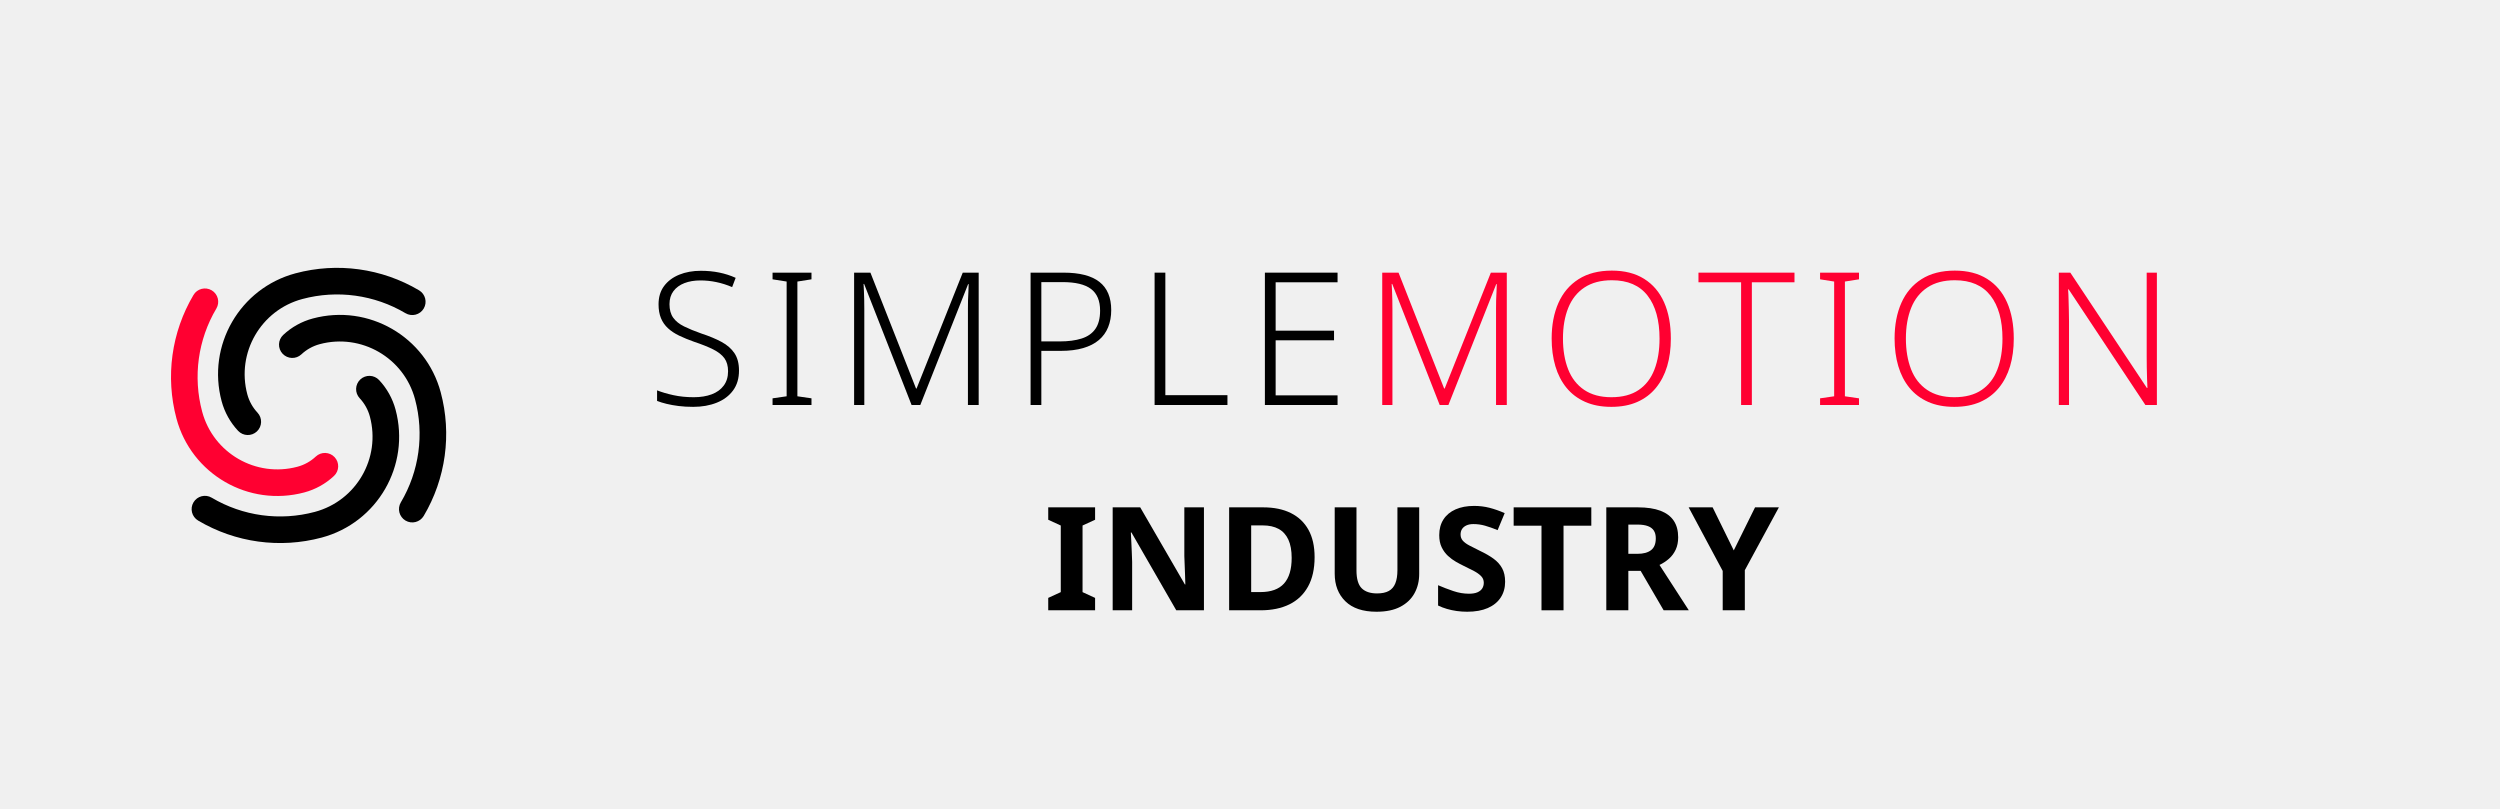
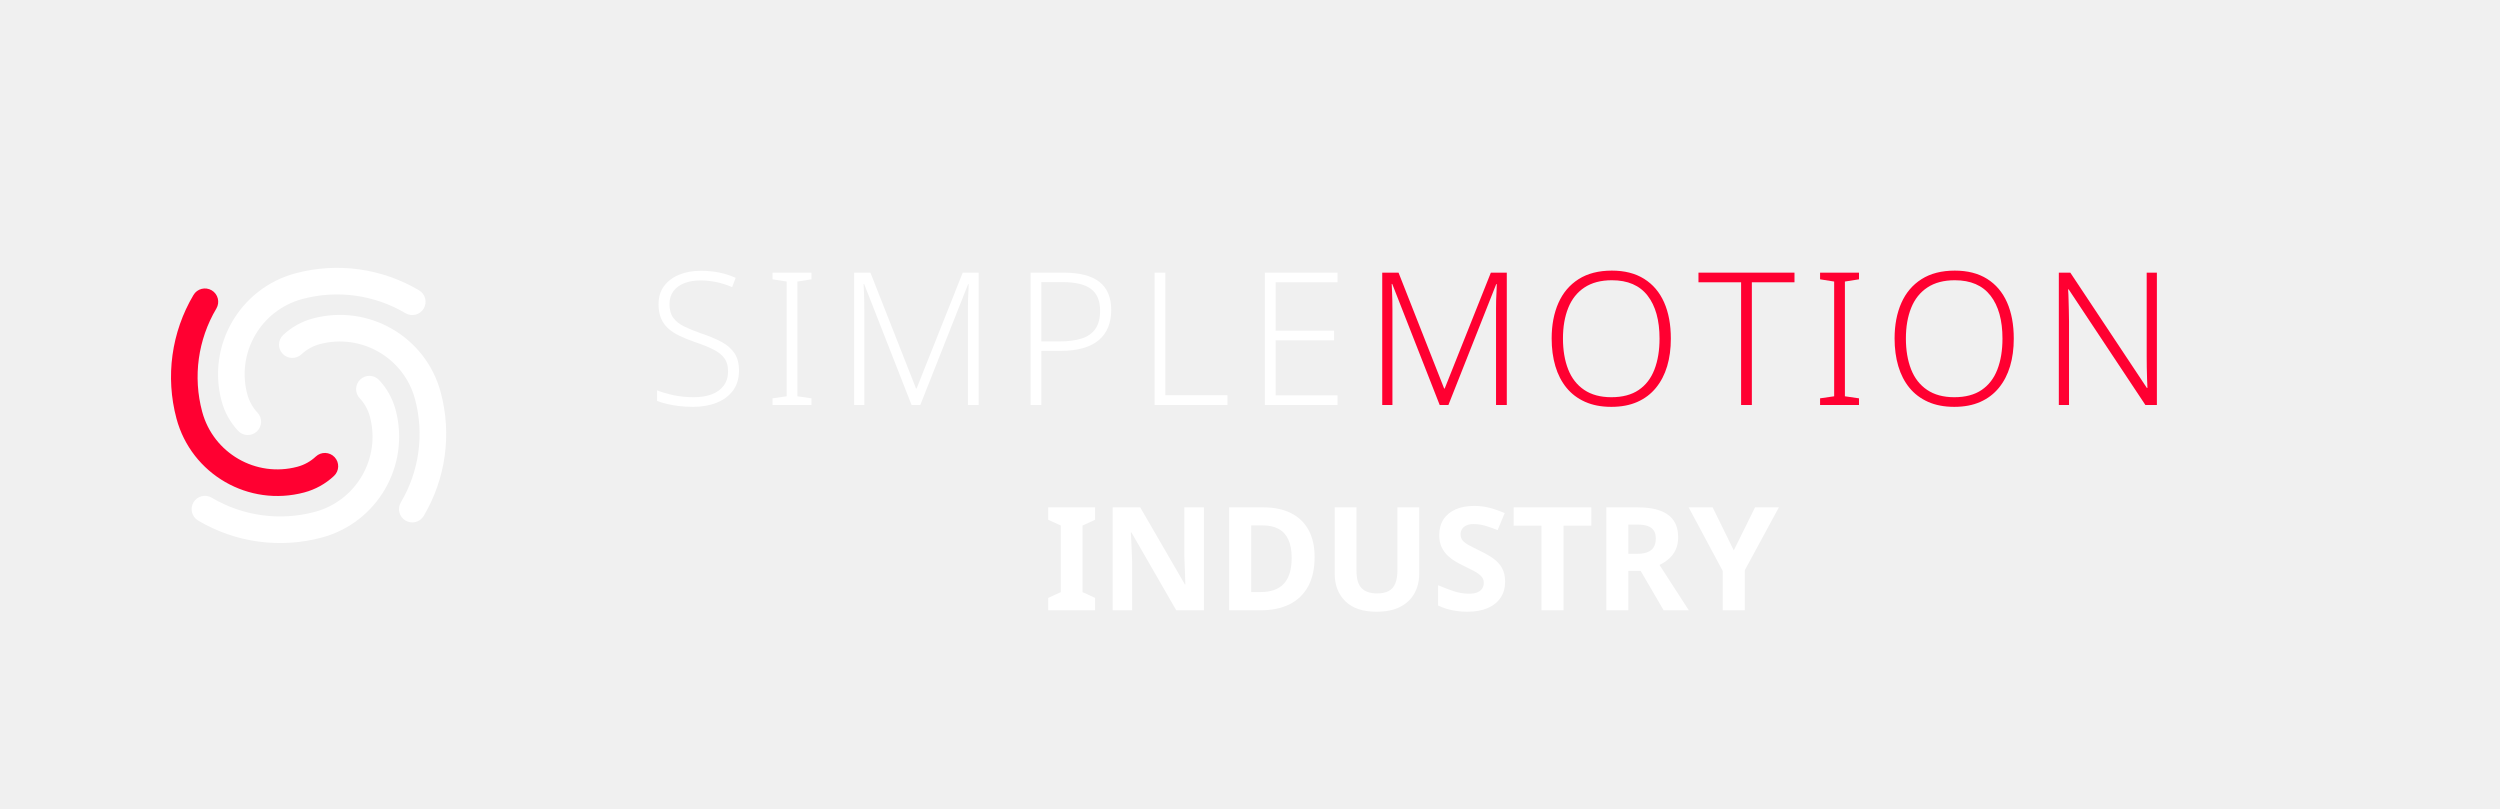
<svg xmlns="http://www.w3.org/2000/svg" version="1.1" width="340" height="110" viewBox="0 0 340 110">
  <g transform="translate(10,23.0) scale(0.125)">
    <g transform="translate(256,256) scale(8.125) translate(-43,-160)">
-       <path d="m 33.53,163.538 a 9.322,9.322 0 0 1 -2.206,-3.966 13.983,13.983 0 0 1 9.888,-17.126 21.525,21.525 0 0 1 16.55,2.277 1.78,1.78 0 0 1 -1.816,3.063 17.964,17.964 0 0 0 -13.812,-1.9 10.422,10.422 0 0 0 -7.37,12.765 5.761,5.761 0 0 0 1.363,2.451 1.78,1.78 0 1 1 -2.597,2.436 z" style="fill:#000000;stroke:none" />
+       <path d="m 33.53,163.538 a 9.322,9.322 0 0 1 -2.206,-3.966 13.983,13.983 0 0 1 9.888,-17.126 21.525,21.525 0 0 1 16.55,2.277 1.78,1.78 0 0 1 -1.816,3.063 17.964,17.964 0 0 0 -13.812,-1.9 10.422,10.422 0 0 0 -7.37,12.765 5.761,5.761 0 0 0 1.363,2.451 1.78,1.78 0 1 1 -2.597,2.436 z" style="fill:#ffffff;stroke:none" />
      <path d="m 46.37,169.578 a 9.322,9.322 0 0 1 -3.966,2.206 13.983,13.983 0 0 1 -17.126,-9.888 21.525,21.525 0 0 1 2.277,-16.55 1.78,1.78 0 0 1 3.063,1.816 17.964,17.964 0 0 0 -1.9,13.812 10.422,10.422 0 0 0 12.765,7.37 5.761,5.761 0 0 0 2.451,-1.363 1.78,1.78 0 1 1 2.436,2.597 z" style="fill:#ff0031;stroke:none" />
-       <path d="m 52.41,156.739 a 9.322,9.322 0 0 1 2.206,3.966 13.983,13.983 0 0 1 -9.888,17.126 21.525,21.525 0 0 1 -16.55,-2.277 1.78,1.78 0 0 1 1.816,-3.063 17.964,17.964 0 0 0 13.812,1.9 10.422,10.422 0 0 0 7.37,-12.765 5.761,5.761 0 0 0 -1.363,-2.451 1.78,1.78 0 1 1 2.597,-2.436 z" style="fill:#000000;stroke:none" />
-       <path d="m 39.57,150.699 a 9.322,9.322 0 0 1 3.966,-2.206 13.983,13.983 0 0 1 17.126,9.888 21.525,21.525 0 0 1 -2.277,16.55 1.78,1.78 0 0 1 -3.063,-1.816 17.964,17.964 0 0 0 1.9,-13.812 10.422,10.422 0 0 0 -12.765,-7.37 5.761,5.761 0 0 0 -2.451,1.363 1.78,1.78 0 1 1 -2.436,-2.597 z" style="fill:#000000;stroke:none" />
+       <path d="m 52.41,156.739 a 9.322,9.322 0 0 1 2.206,3.966 13.983,13.983 0 0 1 -9.888,17.126 21.525,21.525 0 0 1 -16.55,-2.277 1.78,1.78 0 0 1 1.816,-3.063 17.964,17.964 0 0 0 13.812,1.9 10.422,10.422 0 0 0 7.37,-12.765 5.761,5.761 0 0 0 -1.363,-2.451 1.78,1.78 0 1 1 2.597,-2.436 z" style="fill:#ffffff;stroke:none" />
+       <path d="m 39.57,150.699 a 9.322,9.322 0 0 1 3.966,-2.206 13.983,13.983 0 0 1 17.126,9.888 21.525,21.525 0 0 1 -2.277,16.55 1.78,1.78 0 0 1 -3.063,-1.816 17.964,17.964 0 0 0 1.9,-13.812 10.422,10.422 0 0 0 -12.765,-7.37 5.761,5.761 0 0 0 -2.451,1.363 1.78,1.78 0 1 1 -2.436,-2.597 z" style="fill:#ffffff;stroke:none" />
    </g>
  </g>
  <g transform="translate(88,27.0) scale(0.72)">
-     <g style="fill:#000000;stroke:none" transform="translate(0,39.000) scale(0.035014,-0.035014)">
+     <g style="fill:#ffffff;stroke:none" transform="translate(0,39.000) scale(0.035014,-0.035014)">
      <path transform="translate(0,0)" d="M496 186Q496 122 464.0 78.5Q432 35 376.0 12.5Q320 -10 249 -10Q206 -10 170.5 -5.5Q135 -1 106.0 6.0Q77 13 54 22V79Q92 64 142.5 53.0Q193 42 252 42Q307 42 348.5 57.5Q390 73 413.5 104.5Q437 136 437 182Q437 225 417.5 252.0Q398 279 357.5 299.5Q317 320 254 341Q209 357 173.5 374.0Q138 391 113.0 414.0Q88 437 75.0 468.5Q62 500 62 543Q62 602 92.0 642.0Q122 682 173.5 703.0Q225 724 290 724Q343 724 389.5 714.5Q436 705 478 686L459 636Q417 654 374.0 663.0Q331 672 288 672Q239 672 201.5 657.5Q164 643 142.5 614.5Q121 586 121 544Q121 499 141.0 471.0Q161 443 199.5 424.0Q238 405 292 386Q356 365 401.5 340.5Q447 316 471.5 279.5Q496 243 496 186Z" />
      <path transform="translate(626,0)" d="M261 0H51V36L127 47V666L51 678V714H261V678L185 666V47L261 36Z" />
      <path transform="translate(1017,0)" d="M410 0 154 653H151Q152 635 153.0 612.5Q154 590 154.5 565.5Q155 541 155 515V0H100V714H188L434 89H437L686 714H772V0H714V521Q714 543 714.5 566.0Q715 589 716.5 611.0Q718 633 718 652H715L457 0Z" />
      <path transform="translate(1969,0)" d="M278 714Q408 714 471.5 664.0Q535 614 535 512Q535 461 518.5 420.0Q502 379 468.5 350.5Q435 322 383.5 307.0Q332 292 263 292H158V0H100V714ZM272 663H158V343H257Q326 343 375.0 358.5Q424 374 449.5 410.5Q475 447 475 509Q475 589 426.0 626.0Q377 663 272 663Z" />
      <path transform="translate(2638,0)" d="M100 0V714H158V53H493V0Z" />
      <path transform="translate(3233,0)" d="M492 0H100V714H492V662H158V401H473V349H158V52H492Z" />
    </g>
    <g style="fill:#ff0031;stroke:none" transform="translate(135.364,39.000) scale(0.035014,-0.035014)">
      <path transform="translate(0,0)" d="M410 0 154 653H151Q152 635 153.0 612.5Q154 590 154.5 565.5Q155 541 155 515V0H100V714H188L434 89H437L686 714H772V0H714V521Q714 543 714.5 566.0Q715 589 716.5 611.0Q718 633 718 652H715L457 0Z" />
      <path transform="translate(952,0)" d="M705 358Q705 276 685.0 209.0Q665 142 624.5 92.5Q584 43 524.0 16.5Q464 -10 384 -10Q303 -10 242.5 17.0Q182 44 142.0 93.0Q102 142 82.0 209.5Q62 277 62 359Q62 468 98.5 550.5Q135 633 207.5 679.0Q280 725 387 725Q490 725 561.0 680.5Q632 636 668.5 554.0Q705 472 705 358ZM123 359Q123 264 151.0 192.5Q179 121 237.5 81.5Q296 42 384 42Q474 42 531.5 81.0Q589 120 616.5 191.5Q644 263 644 358Q644 507 579.5 590.0Q515 673 387 673Q298 673 239.0 634.0Q180 595 151.5 524.0Q123 453 123 359Z" />
      <path transform="translate(1800,0)" d="M294 0H236V662H6V714H524V662H294Z" />
      <path transform="translate(2411,0)" d="M261 0H51V36L127 47V666L51 678V714H261V678L185 666V47L261 36Z" />
      <path transform="translate(2802,0)" d="M705 358Q705 276 685.0 209.0Q665 142 624.5 92.5Q584 43 524.0 16.5Q464 -10 384 -10Q303 -10 242.5 17.0Q182 44 142.0 93.0Q102 142 82.0 209.5Q62 277 62 359Q62 468 98.5 550.5Q135 633 207.5 679.0Q280 725 387 725Q490 725 561.0 680.5Q632 636 668.5 554.0Q705 472 705 358ZM123 359Q123 264 151.0 192.5Q179 121 237.5 81.5Q296 42 384 42Q474 42 531.5 81.0Q589 120 616.5 191.5Q644 263 644 358Q644 507 579.5 590.0Q515 673 387 673Q298 673 239.0 634.0Q180 595 151.5 524.0Q123 453 123 359Z" />
      <path transform="translate(3650,0)" d="M629 0H567L153 624H150Q152 598 152.5 570.0Q153 542 154.0 512.5Q155 483 155 451V0H100V714H162L575 92H578Q577 113 576.0 142.0Q575 171 574.5 202.5Q574 234 574 261V714H629Z" />
    </g>
  </g>
  <g transform="translate(141.932,83.0)">
-     <g fill="#000000" transform="scale(0.01960784,-0.01960784)">
+     <g fill="#ffffff" transform="scale(0.01960784,-0.01960784)">
      <path transform="translate(0,0)" d="M357 0H32V86L119 126V588L32 628V714H357V628L270 588V126L357 86Z" />
      <path transform="translate(389,0)" d="M723 0H531L220 540H216Q218 506 219.5 472.0Q221 438 222.5 404.0Q224 370 225 336V0H90V714H281L591 179H594Q593 212 592.0 245.0Q591 278 589.5 310.5Q588 343 587 376V714H723Z" />
      <path transform="translate(1202,0)" d="M677.54 368.88Q677.54 246.44 631.82 164.22Q586.1 82 502.49 41.0Q418.88 0 303.32 0H84.8V714H321.27Q433.54 714 513.15 674.305Q592.76 634.61 635.15 558.025Q677.54 481.44 677.54 368.88ZM518.491 363.44Q518.491 440.14 495.531 490.161Q472.571 540.181 427.931 564.496Q383.29 588.811 317.42 588.811H237.629V126.409H301.69Q411.92 126.409 465.206 185.404Q518.491 244.399 518.491 363.44Z" />
      <path transform="translate(1934,0)" d="M671 252Q671 178 638.5 118.5Q606 59 540.5 24.5Q475 -10 375 -10Q233 -10 159.0 62.5Q85 135 85 254V714H236V277Q236 189 272.0 153.0Q308 117 379 117Q429 117 460.0 134.0Q491 151 505.5 187.0Q520 223 520 278V714H671Z" />
      <path transform="translate(2690,0)" d="M511 198Q511 135 480.0 88.0Q449 41 390.5 15.5Q332 -10 248 -10Q211 -10 175.5 -5.0Q140 0 107.5 9.5Q75 19 46 33V174Q97 152 151.5 133.5Q206 115 260 115Q297 115 319.5 125.0Q342 135 352.5 152.0Q363 169 363 191Q363 218 344.5 237.0Q326 256 295.0 272.5Q264 289 224 308Q199 320 170.0 336.5Q141 353 114.5 377.5Q88 402 71.0 437.0Q54 472 54 521Q54 585 83.5 630.5Q113 676 167.5 700.0Q222 724 296 724Q352 724 402.5 711.0Q453 698 508 674L459 556Q410 576 371.0 587.0Q332 598 291 598Q263 598 243.0 589.0Q223 580 212.5 564.0Q202 548 202 526Q202 501 217.0 483.5Q232 466 262.0 450.0Q292 434 337 412Q392 386 430.5 358.0Q469 330 490.0 292.0Q511 254 511 198Z" />
      <path transform="translate(3241,0)" d="M365.089 0H212.26V586.811H19.15V714H557.81V586.811H365.089Z" />
      <path transform="translate(3818,0)" d="M304.37 714Q398.25 714 460.02 690.585Q521.789 667.17 552.534 621.255Q583.279 575.34 583.279 506.12Q583.279 457.66 566.244 420.88Q549.209 384.1 520.064 358.245Q490.919 332.39 453.699 314.51L657.019 0H482.48L322.9 273.651H237.629V0H84.8V714ZM300.59 594.521H237.629V391.74H301.32Q362.09 391.74 395.076 417.09Q428.061 442.44 428.061 499.07Q428.061 531.431 414.746 552.416Q401.431 573.401 373.19 583.961Q344.95 594.521 300.59 594.521Z" />
      <path transform="translate(4474,0)" d="M312.889 415.459 460.46 714H625.779L389.609 278.22V0H236.17V273L0 714H166.318Z" />
    </g>
  </g>
</svg>
